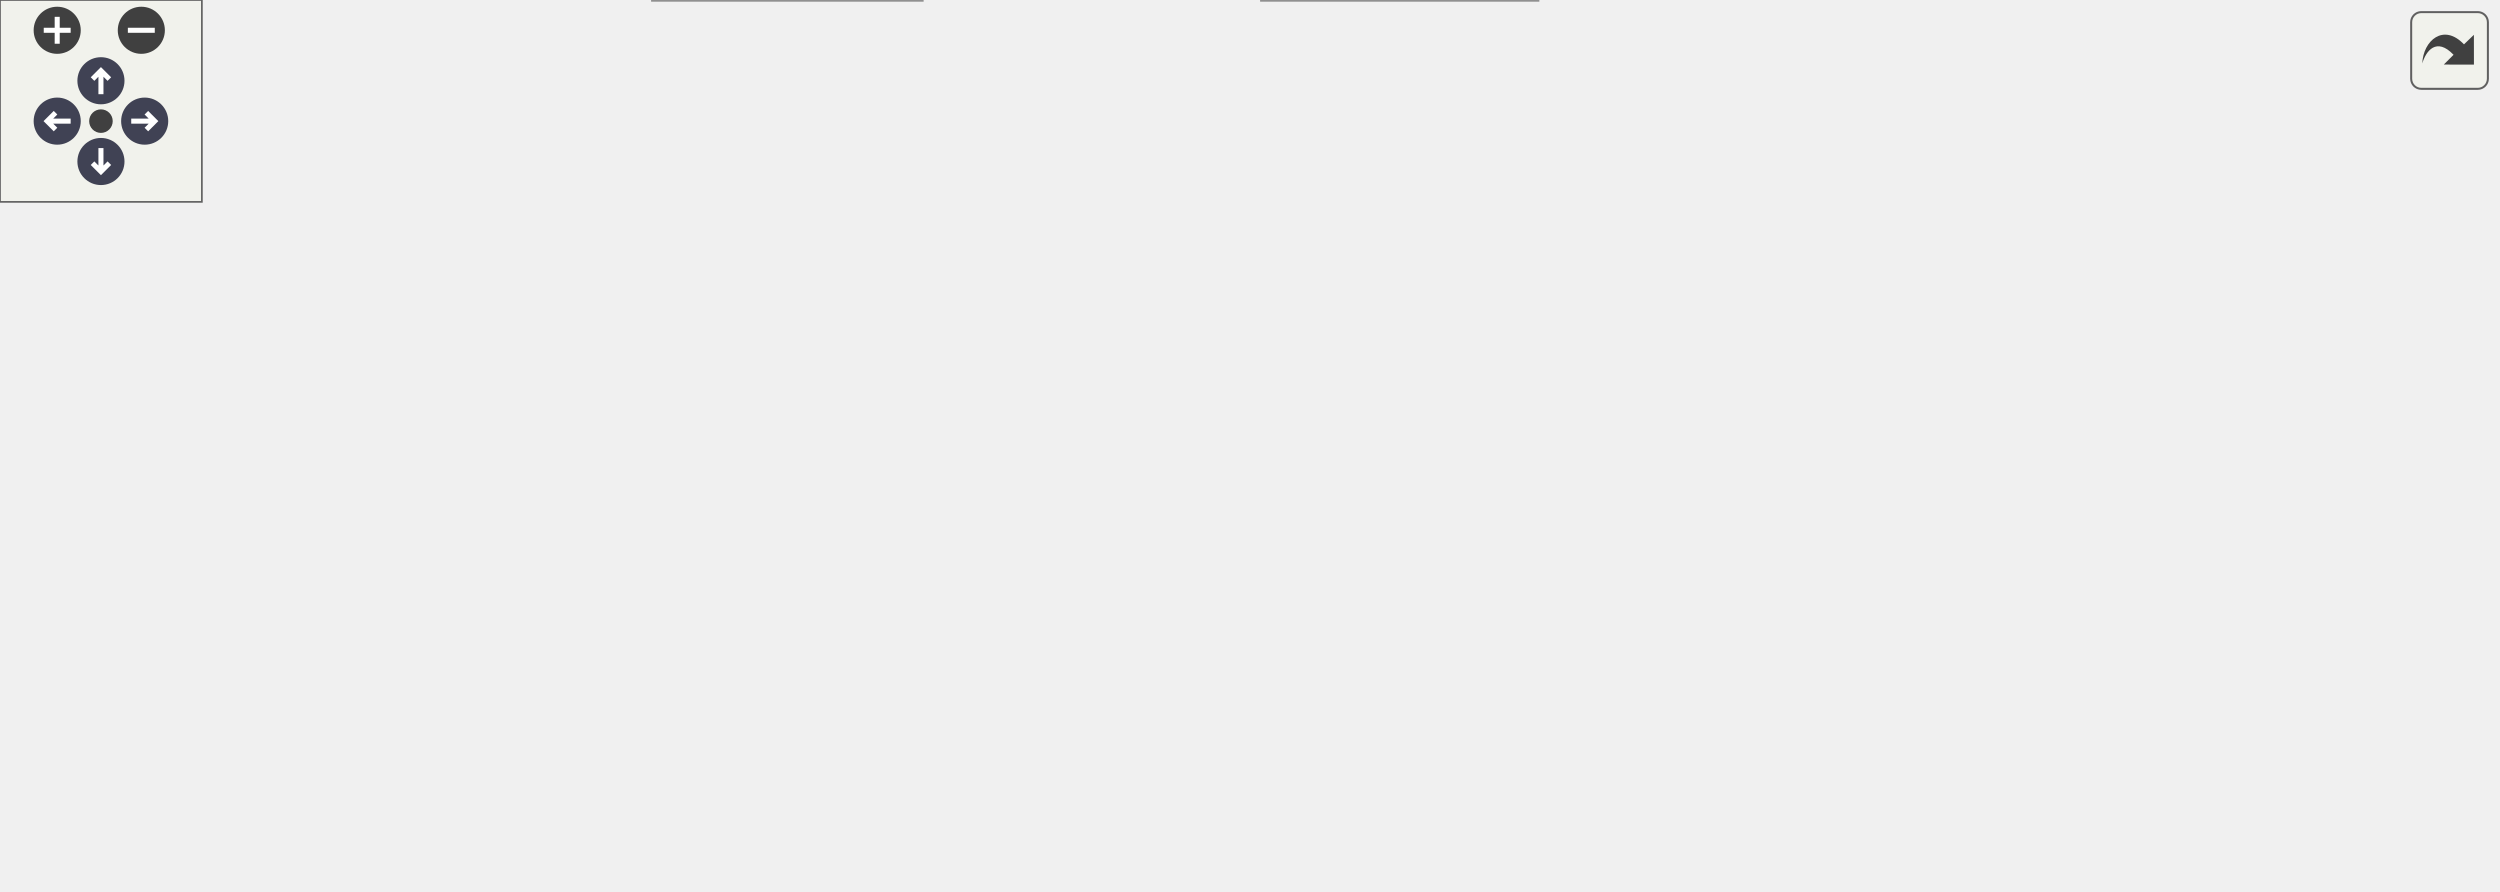
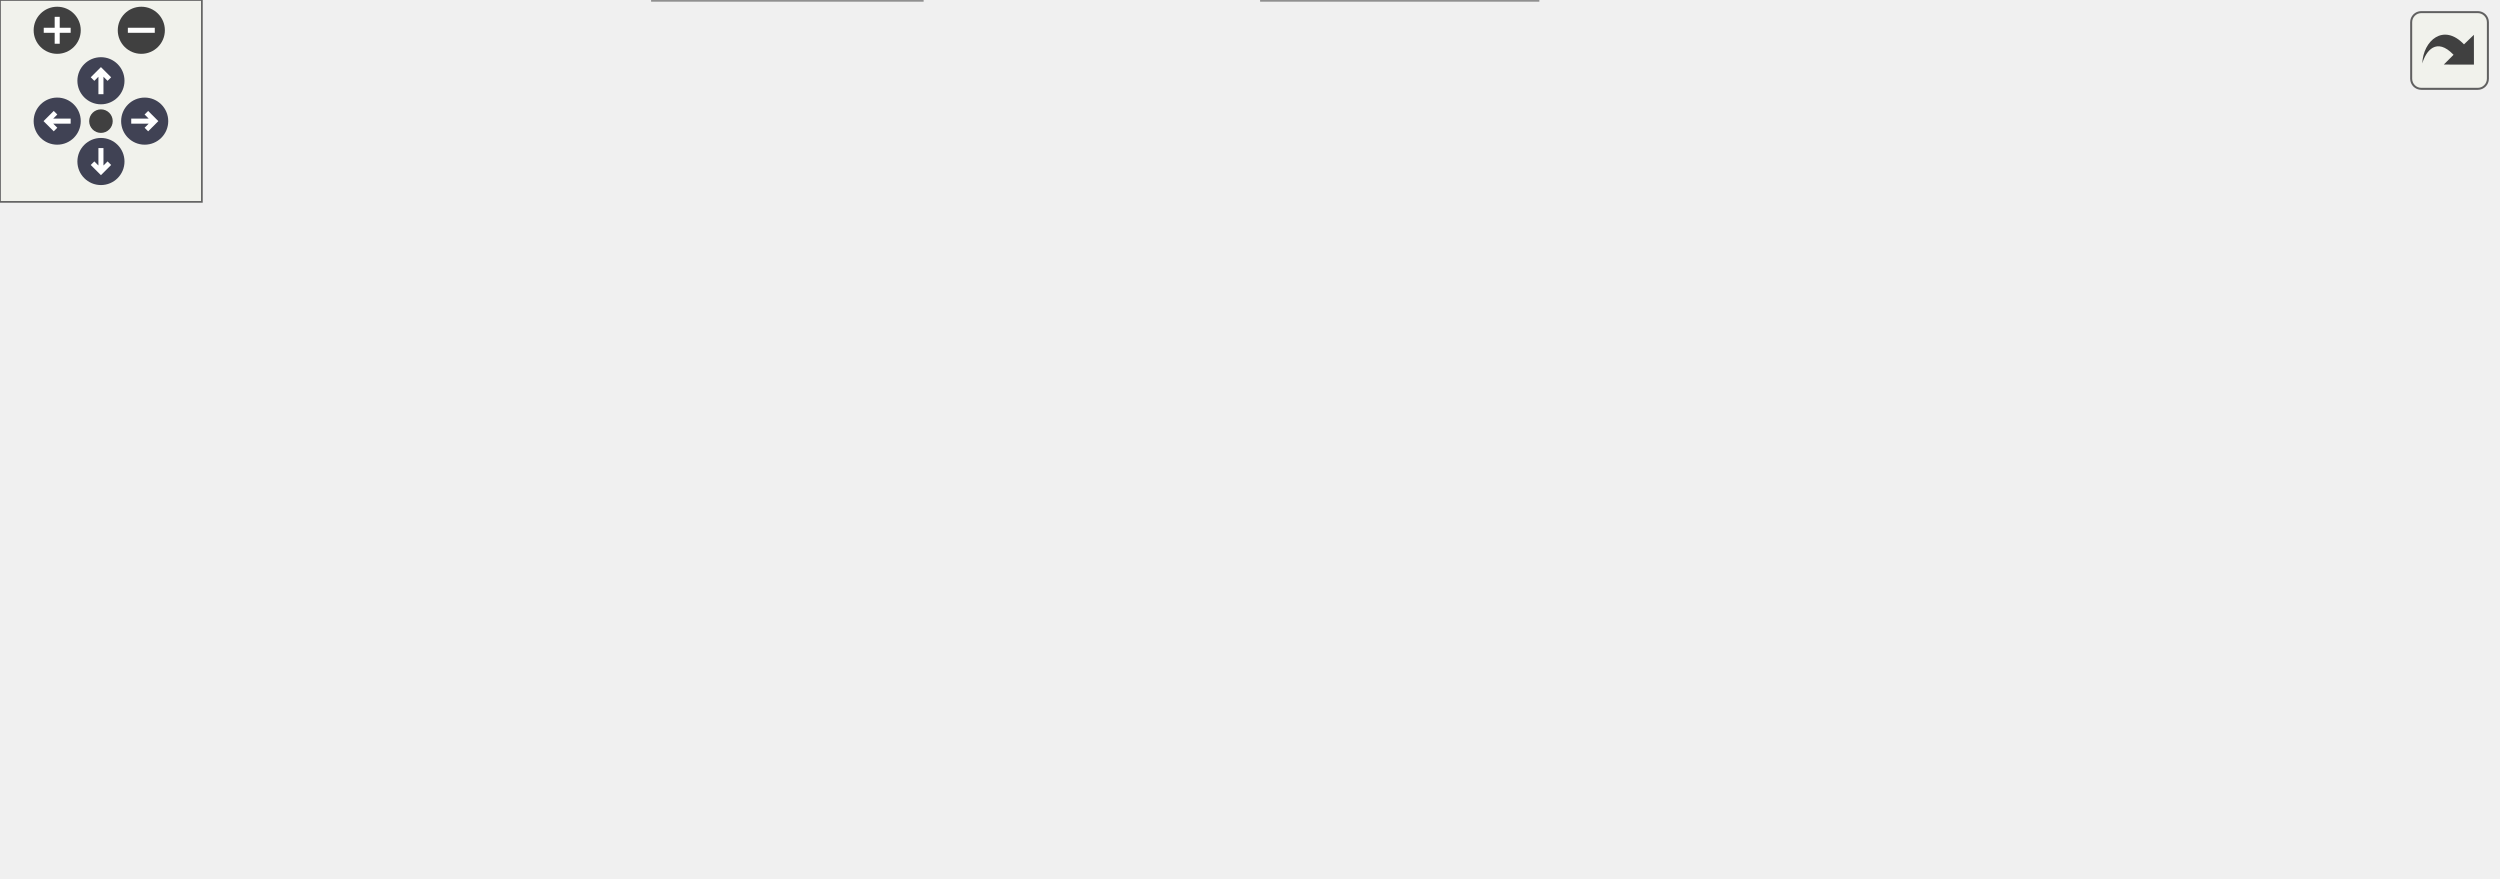
<svg xmlns="http://www.w3.org/2000/svg" xmlns:xlink="http://www.w3.org/1999/xlink" id="main" version="1.1" xml:space="preserve">
  <style type="text/css">
.node, .edge {opacity: 0.7;}
.node.selected, .edge.selected {opacity: 1;}
.edge:hover path { stroke: red; }
.edge:hover polygon { stroke: red; fill: red; }
</style>
  <defs>
    <circle id="rim" cx="0" cy="0" r="7" />
    <circle id="rim2" cx="0" cy="0" r="3.5" />
    <g id="zoomPlus">
      <use xlink:href="#rim" fill="#404040">
        <set attributeName="fill" to="#808080" begin="zoomplus.mouseover" end="zoomplus.mouseout" />
      </use>
      <path d="M-4,0h8M0,-4v8" fill="none" stroke="white" stroke-width="1.5" pointer-events="none" />
    </g>
    <g id="zoomMin">
      <use xlink:href="#rim" fill="#404040">
        <set attributeName="fill" to="#808080" begin="zoomminus.mouseover" end="zoomminus.mouseout" />
      </use>
      <path d="M-4,0h8" fill="none" stroke="white" stroke-width="1.5" pointer-events="none" />
    </g>
    <g id="arrowUp" transform="translate(30 24)">
      <use xlink:href="#rim" />
      <path pointer-events="none" fill="none" stroke="white" stroke-width="1.5" d="M0,-3.0v7 M-2.5,-0.5L0,-3.0L2.5,-0.5" />
    </g>
    <g id="arrowRight" transform="rotate(90) translate(36 -43)">
      <use xlink:href="#rim" />
      <path pointer-events="none" fill="none" stroke="white" stroke-width="1.5" d="M0,-3.0v7 M-2.5,-0.5L0,-3.0L2.5,-0.5" />
    </g>
    <g id="arrowDown" transform="rotate(180) translate(-30 -48)">
      <use xlink:href="#rim" />
      <path pointer-events="none" fill="none" stroke="white" stroke-width="1.5" d="M0,-3.0v7 M-2.5,-0.5L0,-3.0L2.5,-0.5" />
    </g>
    <g id="arrowLeft" transform="rotate(270) translate(-36 17)">
      <use xlink:href="#rim" />
      <path pointer-events="none" fill="none" stroke="white" stroke-width="1.5" d="M0,-3.0v7 M-2.5,-0.5L0,-3.0L2.5,-0.5" />
    </g>
    <g id="resetDef">
      <use xlink:href="#rim2" fill="#404040">
        <set attributeName="fill" to="#808080" begin="reset.mouseover" end="reset.mouseout" />
      </use>
    </g>
  </defs>
  <svg id="graph" class="graph">
    <g id="viewport">
      <g id="Node000001" class="node">
        <g id="a_Node000001">
          <a xlink:title=" ">
            <polygon fill="#999999" stroke="#666666" points="132,-125.5 0,-125.5 0,-95.5 132,-95.5 132,-125.5" />
            <text text-anchor="start" x="8" y="-113.5" font-family="Helvetica,sans-Serif" font-size="10.00">GameManagerBehavior</text>
            <text text-anchor="middle" x="66" y="-102.5" font-family="Helvetica,sans-Serif" font-size="10.00">::OnTick</text>
          </a>
        </g>
      </g>
      <g id="Node000002" class="node">
        <g id="a_Node000002">
-           <a xlink:href="../../df/d88/GameManagerBehavior_8cpp.html#a29dbc5368f82dd5ae1d33dc83189f4a0" target="_top" xlink:title="Calculate the difficulty at the specified game uptime.">
-             <polygon fill="white" stroke="#666666" points="487.5,-178 344.5,-178 344.5,-159 487.5,-159 487.5,-178" />
-             <text text-anchor="middle" x="416" y="-166" font-family="Helvetica,sans-Serif" font-size="10.00">GetGameDifficultyAtTime</text>
+           <a xlink:href="../../d1/d21/classGameManagerBehavior.html#a1adb4bebf7b769bfec9bcb7629c0c8c9" target="_top" xlink:title="Calculate the difficulty at the specified game uptime.">
+             <polygon fill="white" stroke="#666666" points="490.5,-180.5 341.5,-180.5 341.5,-150.5 490.5,-150.5 490.5,-180.5" />
+             <text text-anchor="start" x="349.5" y="-168.5" font-family="Helvetica,sans-Serif" font-size="10.00">GameManagerBehavior</text>
+             <text text-anchor="middle" x="416" y="-157.5" font-family="Helvetica,sans-Serif" font-size="10.00">::GetGameDifficultyAtTime</text>
          </a>
        </g>
      </g>
      <g id="edge1_Node000001_Node000002" class="edge">
        <g id="a_edge1_Node000001_Node000002">
          <a xlink:title=" ">
-             <path fill="none" stroke="#63b8ff" d="M132.06,-125.37C143.99,-127.9 156.35,-130.38 168,-132.5 223.23,-142.53 285.81,-151.62 334.16,-158.17" />
-             <polygon fill="#63b8ff" stroke="#63b8ff" points="333.87,-161.66 344.25,-159.52 334.81,-154.72 333.87,-161.66" />
+             <path fill="none" stroke="#63b8ff" d="M132.13,-123.16C144.05,-125.36 156.38,-127.56 168,-129.5 222.27,-138.56 283.47,-147.48 331.37,-154.18" />
+             <polygon fill="#63b8ff" stroke="#63b8ff" points="331,-157.67 341.38,-155.58 331.96,-150.73 331,-157.67" />
          </a>
        </g>
      </g>
      <g id="Node000003" class="node">
        <g id="a_Node000003">
          <a xlink:href="../../d1/d21/classGameManagerBehavior.html#a03f055b9130a3014a32bf722ba48eebf" target="_top" xlink:title="Return the velocity of an object at the current time.">
            <polygon fill="white" stroke="#666666" points="300,-104.5 168,-104.5 168,-74.5 300,-74.5 300,-104.5" />
            <text text-anchor="start" x="176" y="-92.5" font-family="Helvetica,sans-Serif" font-size="10.00">GameManagerBehavior</text>
            <text text-anchor="middle" x="234" y="-81.5" font-family="Helvetica,sans-Serif" font-size="10.00">::GetObjectVelocity</text>
          </a>
        </g>
      </g>
      <g id="edge2_Node000001_Node000003" class="edge">
        <g id="a_edge2_Node000001_Node000003">
          <a xlink:title=" ">
            <path fill="none" stroke="#63b8ff" d="M132.13,-102.26C140.55,-101.2 149.23,-100.1 157.8,-99.01" />
            <polygon fill="#63b8ff" stroke="#63b8ff" points="158.3,-102.48 167.78,-97.75 157.42,-95.53 158.3,-102.48" />
          </a>
        </g>
      </g>
      <g id="Node000005" class="node">
        <g id="a_Node000005">
          <a xlink:href="../../d4/d63/RandomNumberGenerator_8cpp.html#ab3b4d2c18f8ed2adbded9e672d49418a" target="_top" xlink:title="Generate a random integer in bounds.">
-             <polygon fill="white" stroke="#666666" points="619,-157 532,-157 532,-138 619,-138 619,-157" />
-             <text text-anchor="middle" x="575.5" y="-145" font-family="Helvetica,sans-Serif" font-size="10.00">GetRandomInt</text>
+             <polygon fill="white" stroke="#666666" points="619,-156 532,-156 532,-137 619,-137 619,-156" />
+             <text text-anchor="middle" x="575.5" y="-144" font-family="Helvetica,sans-Serif" font-size="10.00">GetRandomInt</text>
          </a>
        </g>
      </g>
      <g id="edge8_Node000001_Node000005" class="edge">
        <g id="a_edge8_Node000001_Node000005">
          <a xlink:title=" ">
-             <path fill="none" stroke="#63b8ff" d="M95,-125.5C114.87,-135.59 142.45,-148.46 168,-156.5 307.67,-200.46 353.62,-221.68 496,-187.5 516.2,-182.65 537.06,-171.69 552.2,-162.46" />
-             <polygon fill="#63b8ff" stroke="#63b8ff" points="554.24,-165.32 560.82,-157.02 550.5,-159.4 554.24,-165.32" />
+             <path fill="none" stroke="#63b8ff" d="M98.54,-125.58C169.96,-157.71 349.27,-227.06 496,-189.5 516.82,-184.17 538.05,-172.05 553.18,-162.03" />
+             <polygon fill="#63b8ff" stroke="#63b8ff" points="555.49,-164.69 561.75,-156.14 551.52,-158.92 555.49,-164.69" />
          </a>
        </g>
      </g>
      <g id="Node000007" class="node">
        <g id="a_Node000007">
          <a xlink:href="../../d8/d38/Time_8cpp.html#a6e80f7bf6607915feab788ebdc5a3bf8" target="_top" xlink:title=" ">
-             <polygon fill="white" stroke="#666666" points="484.5,-138 347.5,-138 347.5,-119 484.5,-119 484.5,-138" />
-             <text text-anchor="middle" x="416" y="-126" font-family="Helvetica,sans-Serif" font-size="10.00">GetTimeSinceGameStart</text>
+             <polygon fill="white" stroke="#666666" points="484.5,-132 347.5,-132 347.5,-113 484.5,-113 484.5,-132" />
+             <text text-anchor="middle" x="416" y="-120" font-family="Helvetica,sans-Serif" font-size="10.00">GetTimeSinceGameStart</text>
          </a>
        </g>
      </g>
      <g id="edge9_Node000001_Node000007" class="edge">
        <g id="a_edge9_Node000001_Node000007">
          <a xlink:title=" ">
-             <path fill="none" stroke="#63b8ff" d="M132.05,-113.86C190.19,-116.87 275.49,-121.28 337.22,-124.48" />
-             <polygon fill="#63b8ff" stroke="#63b8ff" points="337.13,-127.98 347.3,-125 337.5,-120.99 337.13,-127.98" />
+             <path fill="none" stroke="#63b8ff" d="M132.05,-112.74C190.19,-114.75 275.49,-117.69 337.22,-119.82" />
+             <polygon fill="#63b8ff" stroke="#63b8ff" points="337.19,-123.32 347.3,-120.17 337.43,-116.32 337.19,-123.32" />
          </a>
        </g>
      </g>
      <g id="Node000008" class="node">
        <g id="a_Node000008">
-           <a xlink:href="../../df/d88/GameManagerBehavior_8cpp.html#a07e6c2b5429917c119a839acc53cbfa9" target="_top" xlink:title="Spawn a new coffee object.">
+           <a xlink:href="../../d5/dda/ObjectSpawning_8cpp.html#ad8f89b5d9076607112a750cc140f07ec" target="_top" xlink:title="Spawn a new coffee object.">
            <polygon fill="white" stroke="#666666" points="274,-19 194,-19 194,0 274,0 274,-19" />
            <text text-anchor="middle" x="234" y="-7" font-family="Helvetica,sans-Serif" font-size="10.00">SpawnCoffee</text>
          </a>
        </g>
      </g>
      <g id="edge10_Node000001_Node000008" class="edge">
        <g id="a_edge10_Node000001_Node000008">
          <a xlink:title=" ">
            <path fill="none" stroke="#63b8ff" d="M81.7,-95.32C100.22,-77 133.8,-46.44 168,-28.5 173.14,-25.81 178.71,-23.44 184.35,-21.39" />
            <polygon fill="#63b8ff" stroke="#63b8ff" points="185.49,-24.7 193.86,-18.21 183.27,-18.06 185.49,-24.7" />
          </a>
        </g>
      </g>
      <g id="Node000011" class="node">
        <g id="a_Node000011">
-           <a xlink:href="../../df/d88/GameManagerBehavior_8cpp.html#a2a12711db7d8e91b16655c1c98c6cdb2" target="_top" xlink:title="Spawn a new enemy.">
+           <a xlink:href="../../d5/dda/ObjectSpawning_8cpp.html#abb03ee227a4d9759be2916f379f21c86" target="_top" xlink:title="Spawn a new enemy.">
            <polygon fill="white" stroke="#666666" points="275.5,-56 192.5,-56 192.5,-37 275.5,-37 275.5,-56" />
            <text text-anchor="middle" x="234" y="-44" font-family="Helvetica,sans-Serif" font-size="10.00">SpawnEnemy</text>
          </a>
        </g>
      </g>
      <g id="edge14_Node000001_Node000011" class="edge">
        <g id="a_edge14_Node000001_Node000011">
          <a xlink:title=" ">
            <path fill="none" stroke="#63b8ff" d="M97.94,-95.41C117.71,-86.1 144.03,-74.3 168,-65.5 174.08,-63.27 180.56,-61.11 186.98,-59.11" />
            <polygon fill="#63b8ff" stroke="#63b8ff" points="188.4,-62.34 196.96,-56.1 186.37,-55.64 188.4,-62.34" />
          </a>
        </g>
      </g>
      <g id="edge3_Node000003_Node000002" class="edge">
        <g id="a_edge3_Node000003_Node000002">
          <a xlink:title=" ">
-             <path fill="none" stroke="#63b8ff" d="M257.39,-104.65C277.3,-117.55 307.58,-135.8 336,-147.5 343.92,-150.76 352.5,-153.65 360.99,-156.17" />
-             <polygon fill="#63b8ff" stroke="#63b8ff" points="360.29,-159.61 370.86,-158.95 362.18,-152.87 360.29,-159.61" />
+             <path fill="none" stroke="#63b8ff" d="M260.97,-104.52C281.01,-115.71 309.68,-130.83 336,-141.5 340.78,-143.44 345.77,-145.3 350.82,-147.08" />
+             <polygon fill="#63b8ff" stroke="#63b8ff" points="349.98,-150.49 360.58,-150.38 352.23,-143.86 349.98,-150.49" />
          </a>
        </g>
      </g>
      <g id="Node000004" class="node">
        <g id="a_Node000004">
          <a xlink:href="../../d4/d63/RandomNumberGenerator_8cpp.html#ab41bae80bddaf892520d0c17bcfc873b" target="_top" xlink:title="Generate a random float between 0 and 1.">
-             <polygon fill="white" stroke="#666666" points="493.5,-96 338.5,-96 338.5,-77 493.5,-77 493.5,-96" />
-             <text text-anchor="middle" x="416" y="-84" font-family="Helvetica,sans-Serif" font-size="10.00">GetRandomNormalizedFloat</text>
+             <polygon fill="white" stroke="#666666" points="493.5,-94 338.5,-94 338.5,-75 493.5,-75 493.5,-94" />
+             <text text-anchor="middle" x="416" y="-82" font-family="Helvetica,sans-Serif" font-size="10.00">GetRandomNormalizedFloat</text>
          </a>
        </g>
      </g>
      <g id="edge4_Node000003_Node000004" class="edge">
        <g id="a_edge4_Node000003_Node000004">
          <a xlink:title=" ">
-             <path fill="none" stroke="#63b8ff" d="M300.24,-88.41C309.33,-88.26 318.78,-88.1 328.19,-87.95" />
-             <polygon fill="#63b8ff" stroke="#63b8ff" points="328.42,-91.44 338.36,-87.78 328.3,-84.44 328.42,-91.44" />
+             <path fill="none" stroke="#63b8ff" d="M300.24,-87.69C309.33,-87.44 318.78,-87.17 328.19,-86.91" />
+             <polygon fill="#63b8ff" stroke="#63b8ff" points="328.46,-90.41 338.36,-86.63 328.26,-83.41 328.46,-90.41" />
          </a>
        </g>
      </g>
      <g id="edge7_Node000003_Node000007" class="edge">
        <g id="a_edge7_Node000003_Node000007">
          <a xlink:title=" ">
-             <path fill="none" stroke="#63b8ff" d="M300.24,-103.64C320.2,-107.96 341.91,-112.66 361.03,-116.81" />
-             <polygon fill="#63b8ff" stroke="#63b8ff" points="360.55,-120.28 371.06,-118.98 362.03,-113.44 360.55,-120.28" />
+             <path fill="none" stroke="#63b8ff" d="M300.24,-101.46C317.48,-104.62 336.04,-108.02 353.1,-111.15" />
+             <polygon fill="#63b8ff" stroke="#63b8ff" points="352.48,-114.6 362.95,-112.96 353.74,-107.71 352.48,-114.6" />
          </a>
        </g>
      </g>
      <g id="edge5_Node000004_Node000005" class="edge">
        <g id="a_edge5_Node000004_Node000005">
          <a xlink:title=" ">
-             <path fill="none" stroke="#63b8ff" d="M452.37,-96.05C466.14,-100.08 481.96,-105.09 496,-110.5 513.3,-117.16 532.1,-125.97 546.97,-133.32" />
-             <polygon fill="#63b8ff" stroke="#63b8ff" points="545.61,-136.55 556.12,-137.9 548.74,-130.29 545.61,-136.55" />
+             <path fill="none" stroke="#63b8ff" d="M462.71,-94.06C473.77,-96.92 485.45,-100.41 496,-104.5 515.1,-111.9 535.45,-122.89 550.65,-131.77" />
+             <polygon fill="#63b8ff" stroke="#63b8ff" points="549.01,-134.87 559.39,-136.98 552.59,-128.85 549.01,-134.87" />
          </a>
        </g>
      </g>
      <g id="Node000006" class="node">
        <g id="a_Node000006">
          <a xlink:href="../../d4/d63/RandomNumberGenerator_8cpp.html#af6fa6d283a85410eb131612aa6ae9a6f" target="_top" xlink:title=" ">
-             <polygon fill="white" stroke="#666666" points="742,-157 655,-157 655,-138 742,-138 742,-157" />
-             <text text-anchor="middle" x="698.5" y="-145" font-family="Helvetica,sans-Serif" font-size="10.00">randomEngine</text>
+             <polygon fill="white" stroke="#666666" points="742,-156 655,-156 655,-137 742,-137 742,-156" />
+             <text text-anchor="middle" x="698.5" y="-144" font-family="Helvetica,sans-Serif" font-size="10.00">randomEngine</text>
          </a>
        </g>
      </g>
      <g id="edge6_Node000005_Node000006" class="edge">
        <g id="a_edge6_Node000005_Node000006">
          <a xlink:title=" ">
-             <path fill="none" stroke="#63b8ff" d="M619.16,-147.5C627.38,-147.5 636.09,-147.5 644.59,-147.5" />
-             <polygon fill="#63b8ff" stroke="#63b8ff" points="644.82,-151 654.82,-147.5 644.82,-144 644.82,-151" />
+             <path fill="none" stroke="#63b8ff" d="M619.16,-146.5C627.38,-146.5 636.09,-146.5 644.59,-146.5" />
+             <polygon fill="#63b8ff" stroke="#63b8ff" points="644.82,-150 654.82,-146.5 644.82,-143 644.82,-150" />
          </a>
        </g>
      </g>
      <g id="edge13_Node000008_Node000004" class="edge">
        <g id="a_edge13_Node000008_Node000004">
          <a xlink:title=" ">
-             <path fill="none" stroke="#63b8ff" d="M274.18,-17.43C283.04,-20.16 292.14,-23.77 300,-28.5 319.66,-40.33 316.2,-53.91 336,-65.5 341.39,-68.65 347.25,-71.34 353.27,-73.63" />
-             <polygon fill="#63b8ff" stroke="#63b8ff" points="352.23,-76.97 362.82,-76.92 354.5,-70.35 352.23,-76.97" />
+             <path fill="none" stroke="#63b8ff" d="M274.18,-17.43C283.04,-20.16 292.14,-23.77 300,-28.5 319.66,-40.33 316.06,-54.15 336,-65.5 339.97,-67.76 344.2,-69.75 348.56,-71.51" />
+             <polygon fill="#63b8ff" stroke="#63b8ff" points="347.66,-74.91 358.26,-74.99 350.03,-68.32 347.66,-74.91" />
          </a>
        </g>
      </g>
      <g id="Node000009" class="node">
        <g id="a_Node000009">
          <a xlink:href="../../de/dfd/GameManagement_8cpp.html#a9f8d0a459a7758c8b2d0b72cdd8adad0" target="_top" xlink:title="Enqueue an object to be registered on the next frame.">
            <polygon fill="white" stroke="#666666" points="496,-56 336,-56 336,-37 496,-37 496,-56" />
            <text text-anchor="middle" x="416" y="-44" font-family="Helvetica,sans-Serif" font-size="10.00">EnqueueRegisterGameObject</text>
          </a>
        </g>
      </g>
      <g id="edge11_Node000008_Node000009" class="edge">
        <g id="a_edge11_Node000008_Node000009">
          <a xlink:title=" ">
            <path fill="none" stroke="#63b8ff" d="M274.06,-17.53C298.83,-22.62 331.28,-29.29 358.8,-34.95" />
            <polygon fill="#63b8ff" stroke="#63b8ff" points="358.19,-38.4 368.69,-36.98 359.6,-31.54 358.19,-38.4" />
          </a>
        </g>
      </g>
      <g id="Node000010" class="node">
        <g id="a_Node000010">
          <a xlink:href="../../d1/da9/AssetLoading_8cpp.html#a07739f40c13743b2dfceefb659d6d455" target="_top" xlink:title="Return the correct asset path for the asset depending on the current environment.">
            <polygon fill="white" stroke="#666666" points="457,-19 375,-19 375,0 457,0 457,-19" />
            <text text-anchor="middle" x="416" y="-7" font-family="Helvetica,sans-Serif" font-size="10.00">GetAssetPath</text>
          </a>
        </g>
      </g>
      <g id="edge12_Node000008_Node000010" class="edge">
        <g id="a_edge12_Node000008_Node000010">
          <a xlink:title=" ">
            <path fill="none" stroke="#63b8ff" d="M274.06,-9.5C300.58,-9.5 335.9,-9.5 364.55,-9.5" />
            <polygon fill="#63b8ff" stroke="#63b8ff" points="364.77,-13 374.77,-9.5 364.77,-6 364.77,-13" />
          </a>
        </g>
      </g>
      <g id="edge17_Node000011_Node000004" class="edge">
        <g id="a_edge17_Node000011_Node000004">
          <a xlink:title=" ">
-             <path fill="none" stroke="#63b8ff" d="M275.84,-55.58C301.43,-61.26 334.67,-68.65 362.25,-74.78" />
-             <polygon fill="#63b8ff" stroke="#63b8ff" points="361.6,-78.22 372.12,-76.97 363.12,-71.39 361.6,-78.22" />
+             <path fill="none" stroke="#63b8ff" d="M275.84,-55.12C300.68,-60.37 332.71,-67.13 359.79,-72.84" />
+             <polygon fill="#63b8ff" stroke="#63b8ff" points="359.39,-76.34 369.89,-74.98 360.83,-69.49 359.39,-76.34" />
          </a>
        </g>
      </g>
      <g id="edge15_Node000011_Node000009" class="edge">
        <g id="a_edge15_Node000011_Node000009">
          <a xlink:title=" ">
            <path fill="none" stroke="#63b8ff" d="M275.84,-46.5C290.67,-46.5 308.07,-46.5 325.44,-46.5" />
            <polygon fill="#63b8ff" stroke="#63b8ff" points="325.65,-50 335.65,-46.5 325.65,-43 325.65,-50" />
          </a>
        </g>
      </g>
      <g id="edge16_Node000011_Node000010" class="edge">
        <g id="a_edge16_Node000011_Node000010">
          <a xlink:title=" ">
            <path fill="none" stroke="#63b8ff" d="M275.84,-38.1C302.27,-32.67 336.84,-25.57 364.91,-19.8" />
            <polygon fill="#63b8ff" stroke="#63b8ff" points="365.85,-23.18 374.94,-17.74 364.44,-16.32 365.85,-23.18" />
          </a>
        </g>
      </g>
    </g>
  </svg>
  <g id="navigator" transform="translate(0 0)" fill="#404254">
    <rect fill="#f2f5e9" fill-opacity="0.5" stroke="#606060" stroke-width=".5" x="0" y="0" width="60" height="60" />
    <use id="zoomplus" xlink:href="#zoomPlus" x="17" y="9" />
    <use id="zoomminus" xlink:href="#zoomMin" x="42" y="9" />
    <use id="reset" xlink:href="#resetDef" x="30" y="36" />
    <use id="arrowup" xlink:href="#arrowUp" x="0" y="0" />
    <use id="arrowright" xlink:href="#arrowRight" x="0" y="0" />
    <use id="arrowdown" xlink:href="#arrowDown" x="0" y="0" />
    <use id="arrowleft" xlink:href="#arrowLeft" x="0" y="0" />
  </g>
  <svg viewBox="0 0 15 15" width="100%" height="30px" preserveAspectRatio="xMaxYMin meet">
    <g id="arrow_out" transform="scale(0.3 0.3)">
      <a xlink:href="classGameManagerBehavior_a432014bfe65aa92c7f74b7e6e88c475a_cgraph_org.svg" target="_base">
        <rect id="button" ry="5" rx="5" y="6" x="6" height="38" width="38" fill="#f2f5e9" fill-opacity="0.5" stroke="#606060" stroke-width="1.0" />
        <path id="arrow" d="M 11.5,31.437 C 11.94,20.098 22.043,11.323 32.159,21.979 L 37.069,17.246 C 37.069,17.246 37.088,32 37.088,32 L 22.16,31.978 C 22.16,31.978 26.998,27.14 26.998,27.14 C 18.529,18.264 13.292,25.23 11.5,31.437 z" style="fill:#404040;" />
      </a>
    </g>
  </svg>
  <style type="text/css">

[data-mouse-over-selected='false'] { opacity: 0.7; }
[data-mouse-over-selected='true']  { opacity: 1.0; }

</style>
</svg>
